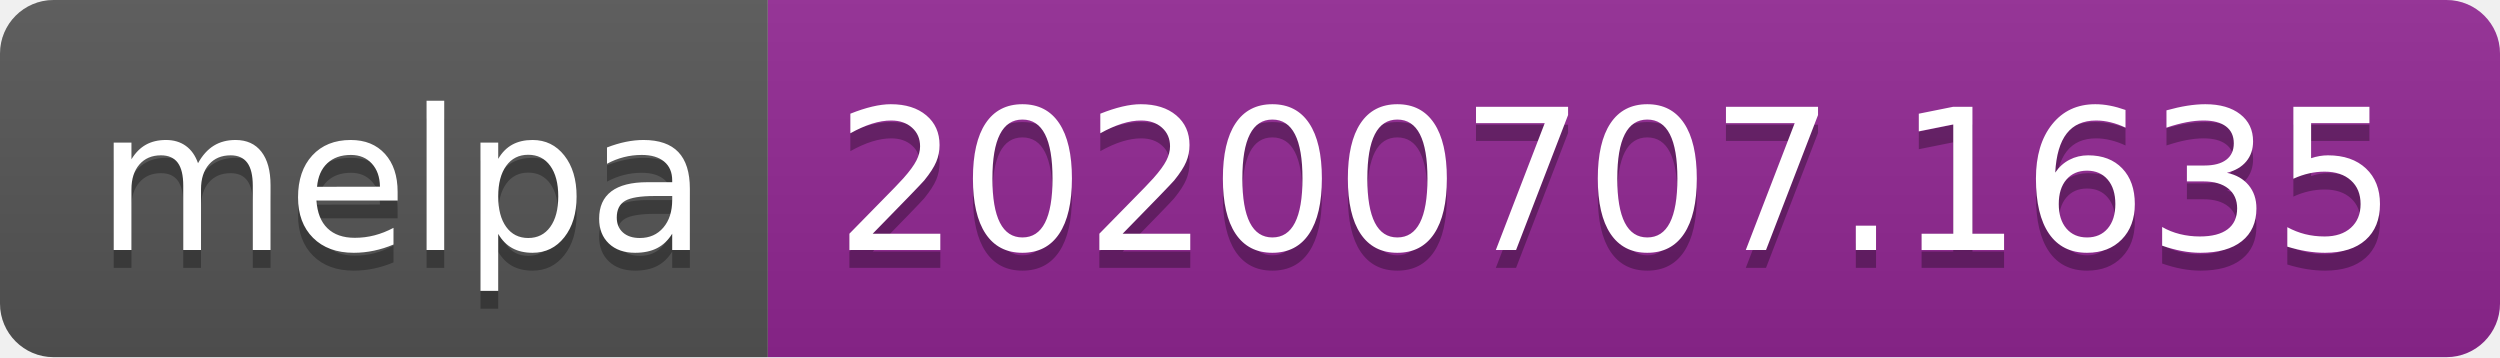
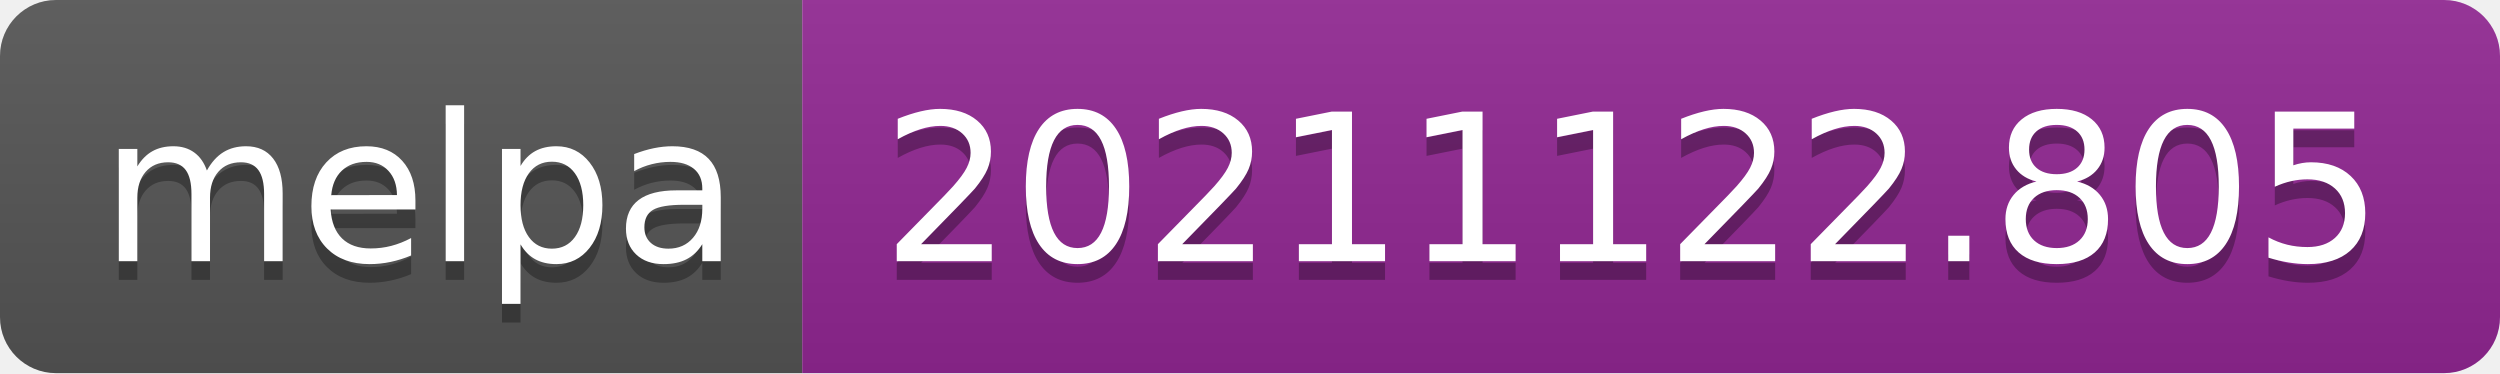
- <svg xmlns="http://www.w3.org/2000/svg" width="140" height="20" role="img" aria-label="melpa: 20200707.1635">
+ <svg xmlns="http://www.w3.org/2000/svg" width="134" height="20" role="img" aria-label="melpa: 20211122.805">
  <linearGradient id="s" x2="0" y2="100%">
    <stop offset="0" stop-color="#bbb" stop-opacity=".1" />
    <stop offset="1" stop-opacity=".1" />
  </linearGradient>
  <clipPath id="r">
-     <rect width="140" height="20" rx="3" fill="#fff" />
+     <rect width="134" height="20" rx="3" fill="#fff" />
  </clipPath>
  <g clip-path="url(#r)">
    <rect width="43" height="20" fill="#555" />
-     <rect x="43" width="97" height="20" fill="#922793" />
-     <rect width="140" height="20" fill="url(#s)" />
+     <rect x="43" width="91" height="20" fill="#922793" />
+     <rect width="134" height="20" fill="url(#s)" />
  </g>
  <g fill="#fff" text-anchor="middle" font-family="Verdana,Geneva,DejaVu Sans,sans-serif" text-rendering="geometricPrecision" font-size="110">
    <text aria-hidden="true" x="225" y="150" fill="#010101" fill-opacity=".3" transform="scale(.1)" textLength="330">melpa</text>
    <text x="225" y="140" transform="scale(.1)" fill="#fff" textLength="330">melpa</text>
-     <text aria-hidden="true" x="905" y="150" fill="#010101" fill-opacity=".3" transform="scale(.1)" textLength="870">20200707.1635</text>
-     <text x="905" y="140" transform="scale(.1)" fill="#fff" textLength="870">20200707.1635</text>
+     <text aria-hidden="true" x="875" y="150" fill="#010101" fill-opacity=".3" transform="scale(.1)" textLength="810">20211122.805</text>
+     <text x="875" y="140" transform="scale(.1)" fill="#fff" textLength="810">20211122.805</text>
  </g>
</svg>
